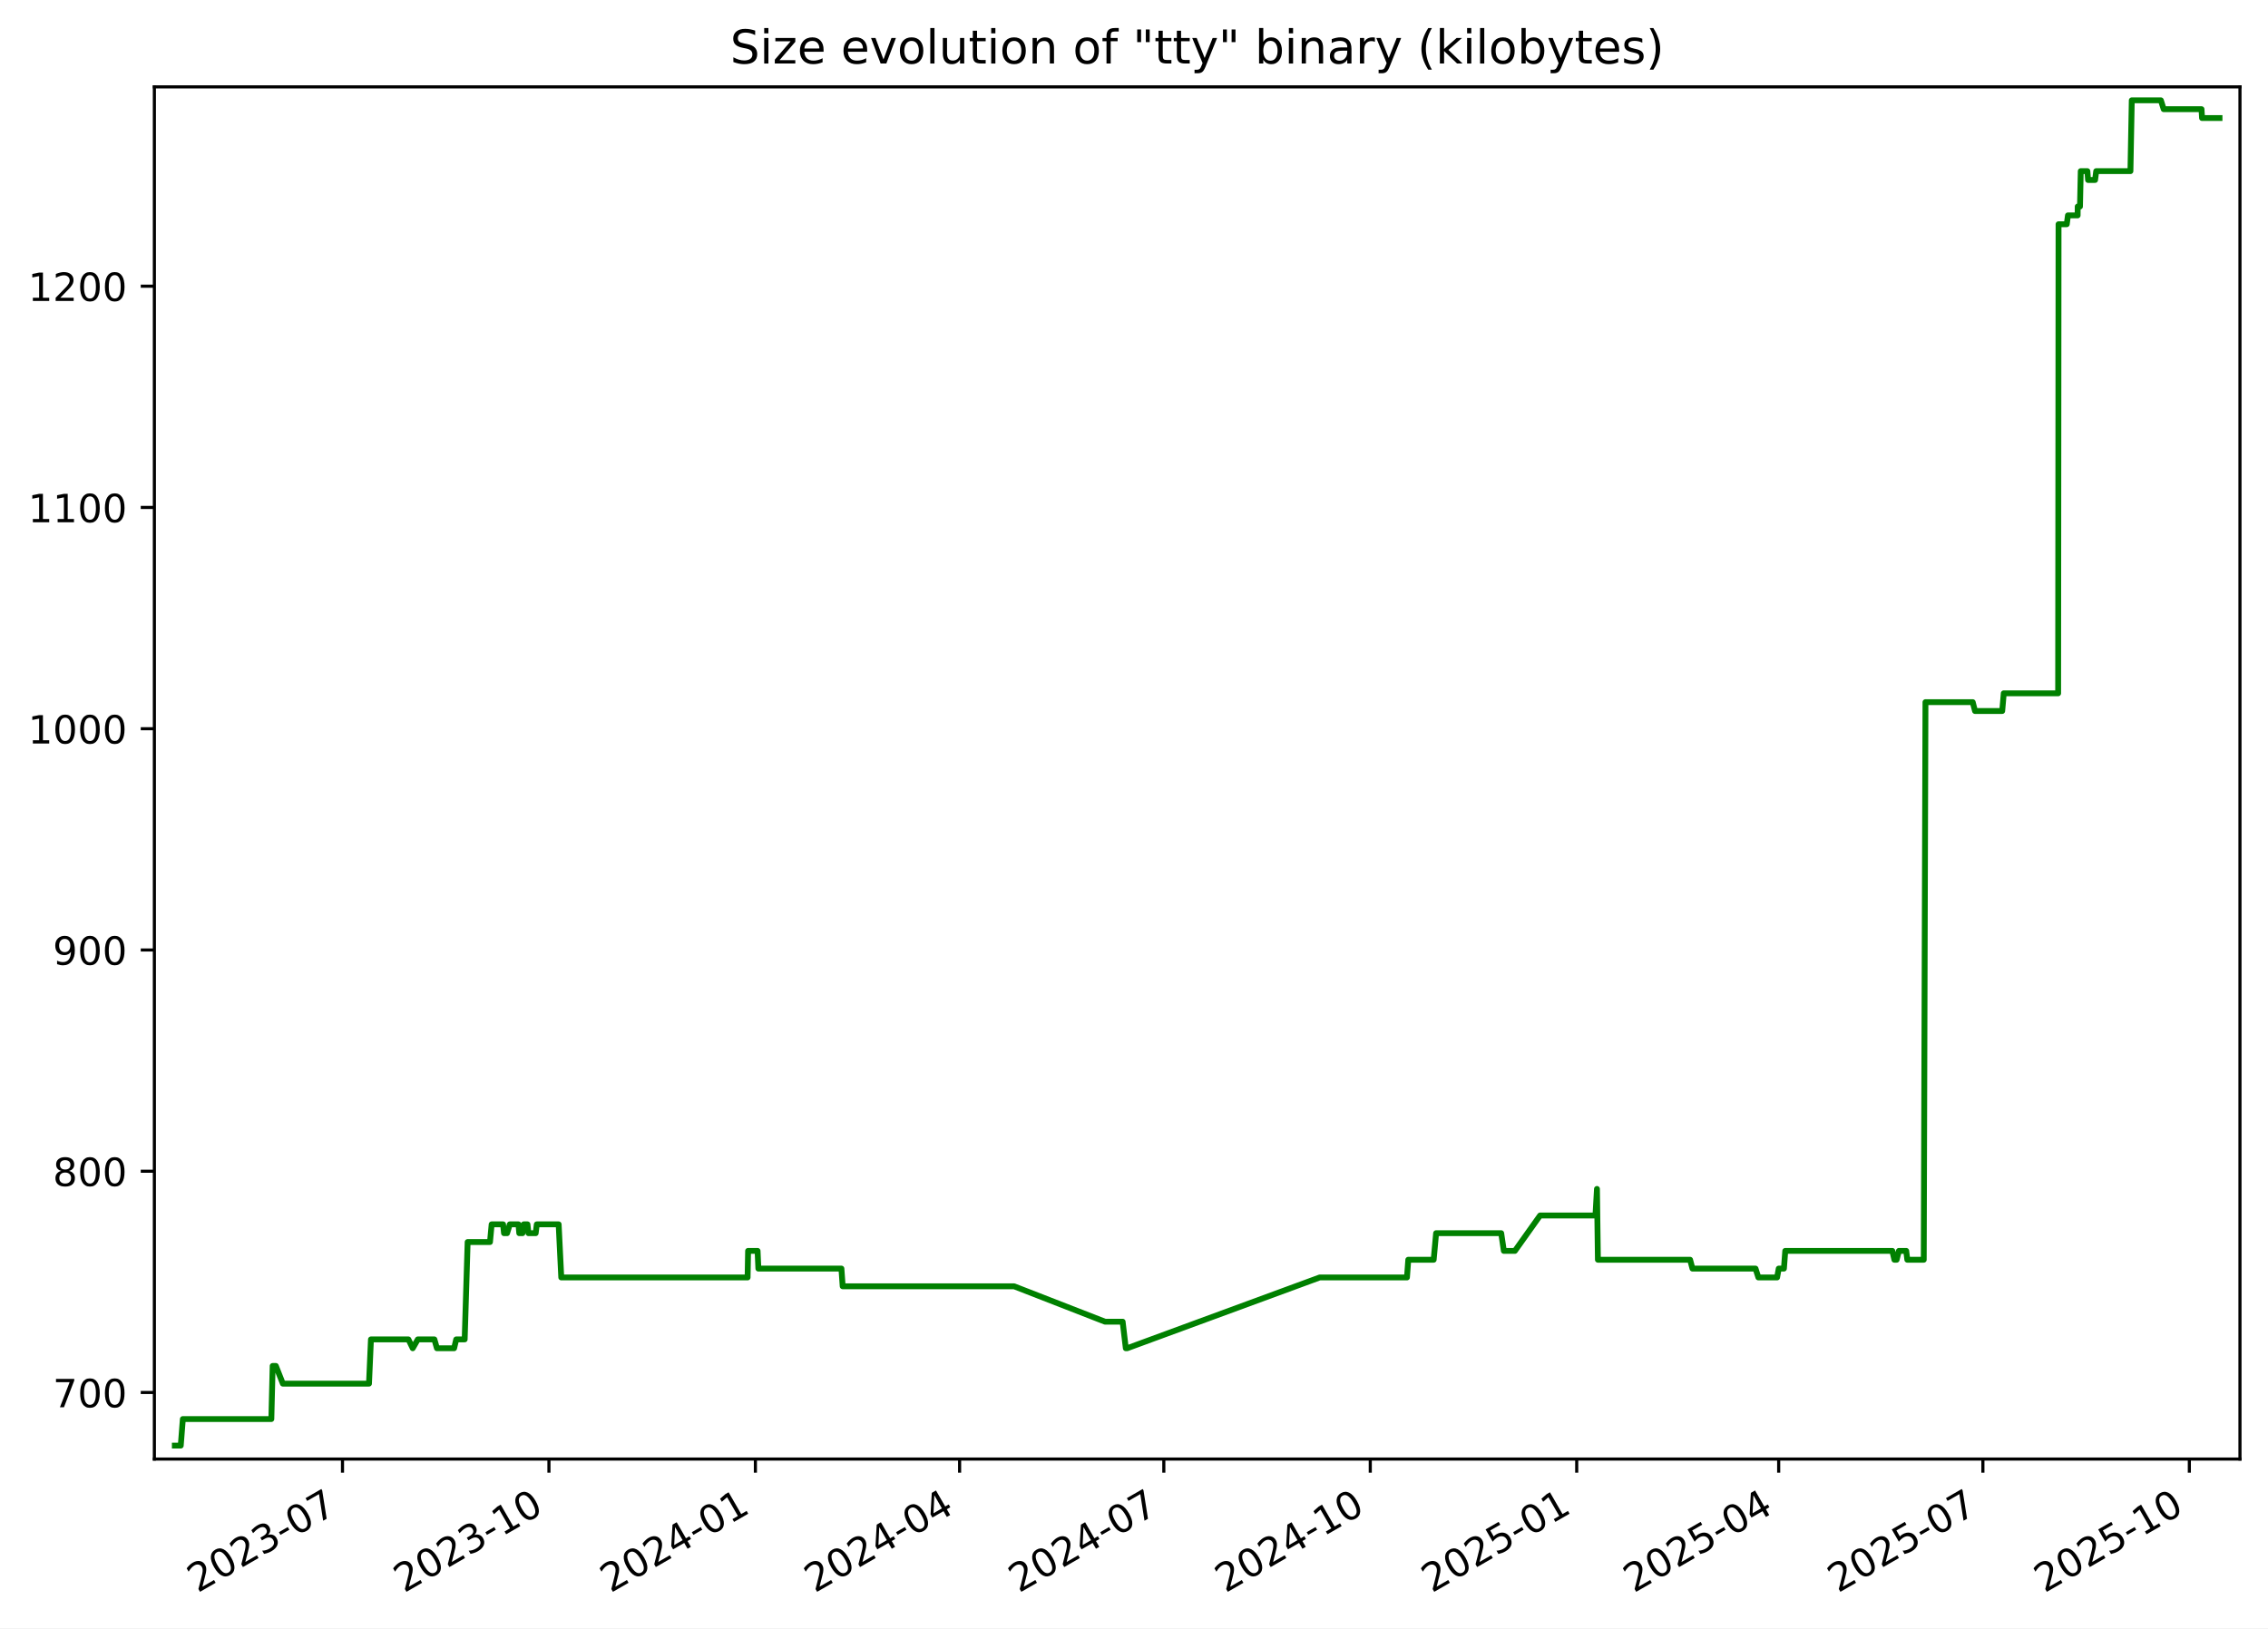
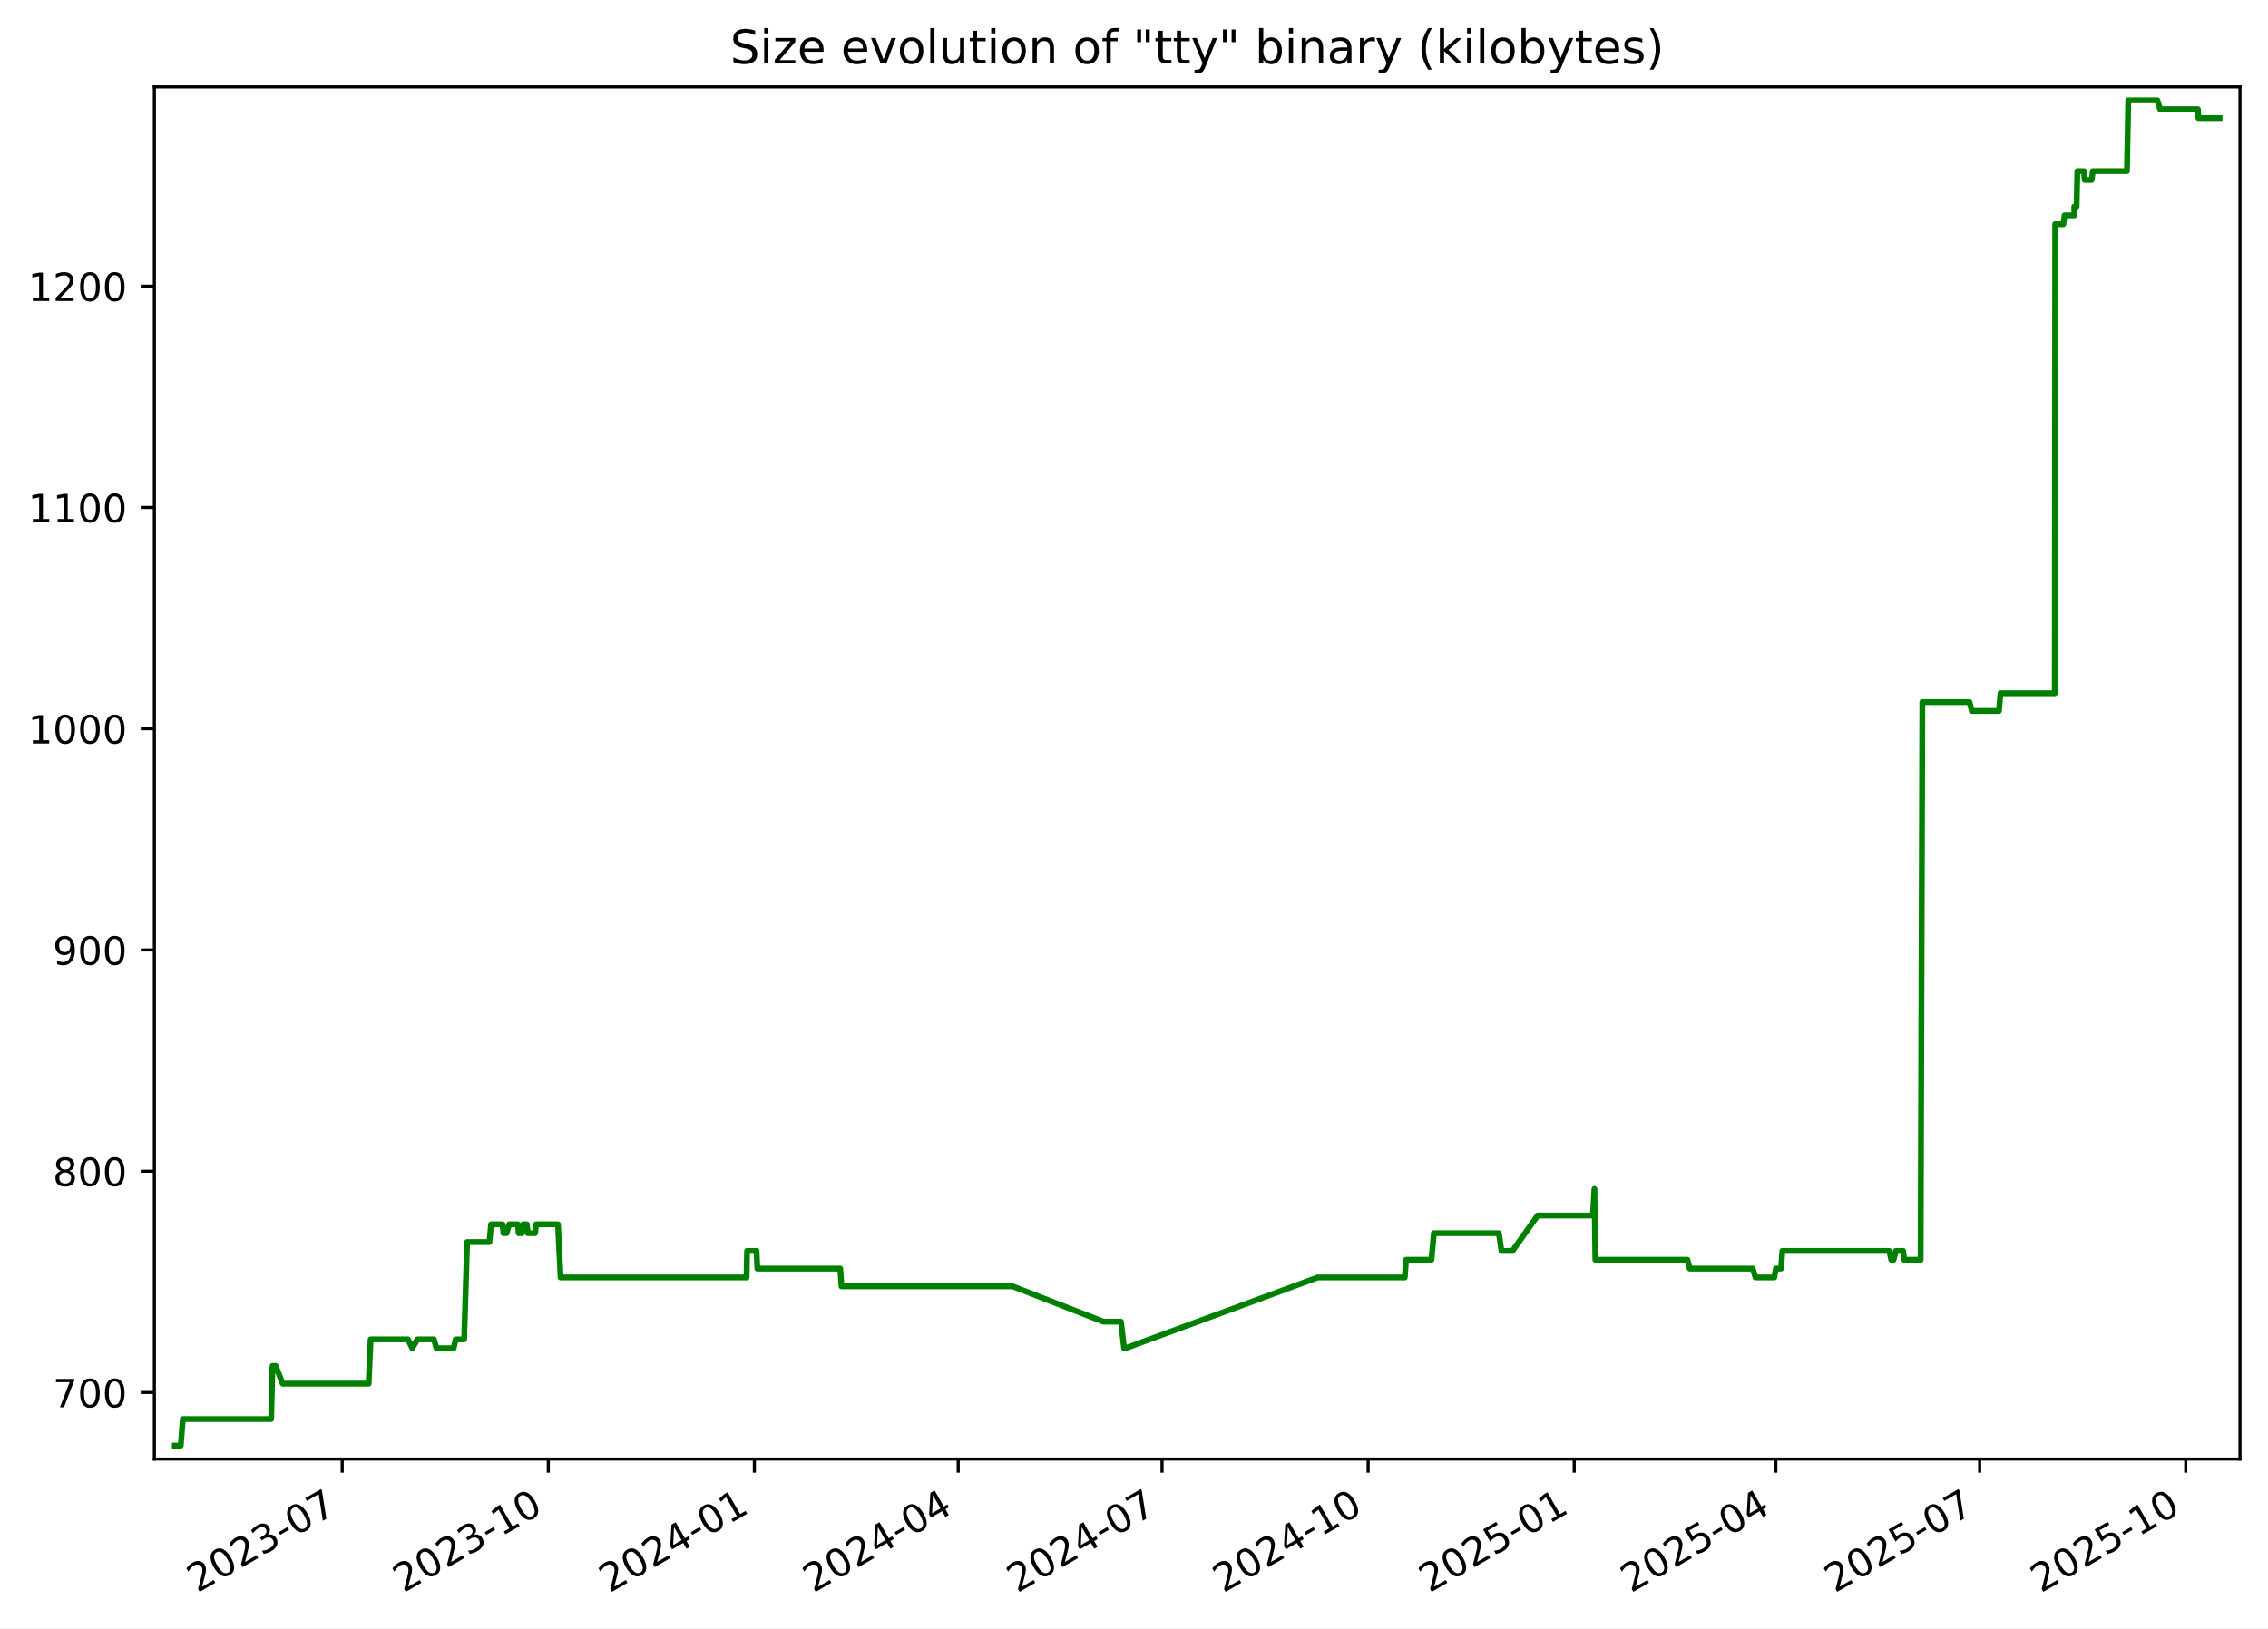
<svg xmlns="http://www.w3.org/2000/svg" xmlns:xlink="http://www.w3.org/1999/xlink" width="582.53pt" height="418.303pt" viewBox="0 0 582.53 418.303" version="1.1">
  <defs>
    <style type="text/css">*{stroke-linejoin: round; stroke-linecap: butt}</style>
  </defs>
  <g id="figure_1">
    <g id="patch_1">
      <path d="M -0 418.303  L 582.53 418.303  L 582.53 0  L -0 0  z " style="fill: #ffffff" />
    </g>
    <g id="axes_1">
      <g id="patch_2">
        <path d="M 39.65 374.83  L 575.33 374.83  L 575.33 22.318  L 39.65 22.318  z " style="fill: #ffffff" />
      </g>
      <g id="matplotlib.axis_1">
        <g id="xtick_1">
          <g id="line2d_1">
            <defs>
-               <path id="m7bf27d0dd5" d="M 0 0  L 0 3.5  " style="stroke: #000000; stroke-width: 0.8" />
+               <path id="m04b7386120" d="M 0 0  L 0 3.5  " style="stroke: #000000; stroke-width: 0.8" />
            </defs>
            <g>
-               <use xlink:href="#m7bf27d0dd5" x="87.969" y="374.83" style="stroke: #000000; stroke-width: 0.8" />
+               <use xlink:href="#m04b7386120" x="87.892" y="374.83" style="stroke: #000000; stroke-width: 0.8" />
            </g>
          </g>
          <g id="text_1">
-             <g transform="translate(50.74411 409.302) rotate(-30) scale(0.1 -0.1)">
+             <g transform="translate(50.66712 409.302) rotate(-30) scale(0.1 -0.1)">
              <defs>
                <path id="DejaVuSans-32" d="M 1228 531  L 3431 531  L 3431 0  L 469 0  L 469 531  Q 828 903 1448 1529  Q 2069 2156 2228 2338  Q 2531 2678 2651 2914  Q 2772 3150 2772 3378  Q 2772 3750 2511 3984  Q 2250 4219 1831 4219  Q 1534 4219 1204 4116  Q 875 4013 500 3803  L 500 4441  Q 881 4594 1212 4672  Q 1544 4750 1819 4750  Q 2544 4750 2975 4387  Q 3406 4025 3406 3419  Q 3406 3131 3298 2873  Q 3191 2616 2906 2266  Q 2828 2175 2409 1742  Q 1991 1309 1228 531  z " transform="scale(0.015625)" />
                <path id="DejaVuSans-30" d="M 2034 4250  Q 1547 4250 1301 3770  Q 1056 3291 1056 2328  Q 1056 1369 1301 889  Q 1547 409 2034 409  Q 2525 409 2770 889  Q 3016 1369 3016 2328  Q 3016 3291 2770 3770  Q 2525 4250 2034 4250  z M 2034 4750  Q 2819 4750 3233 4129  Q 3647 3509 3647 2328  Q 3647 1150 3233 529  Q 2819 -91 2034 -91  Q 1250 -91 836 529  Q 422 1150 422 2328  Q 422 3509 836 4129  Q 1250 4750 2034 4750  z " transform="scale(0.015625)" />
                <path id="DejaVuSans-33" d="M 2597 2516  Q 3050 2419 3304 2112  Q 3559 1806 3559 1356  Q 3559 666 3084 287  Q 2609 -91 1734 -91  Q 1441 -91 1130 -33  Q 819 25 488 141  L 488 750  Q 750 597 1062 519  Q 1375 441 1716 441  Q 2309 441 2620 675  Q 2931 909 2931 1356  Q 2931 1769 2642 2001  Q 2353 2234 1838 2234  L 1294 2234  L 1294 2753  L 1863 2753  Q 2328 2753 2575 2939  Q 2822 3125 2822 3475  Q 2822 3834 2567 4026  Q 2313 4219 1838 4219  Q 1578 4219 1281 4162  Q 984 4106 628 3988  L 628 4550  Q 988 4650 1302 4700  Q 1616 4750 1894 4750  Q 2613 4750 3031 4423  Q 3450 4097 3450 3541  Q 3450 3153 3228 2886  Q 3006 2619 2597 2516  z " transform="scale(0.015625)" />
                <path id="DejaVuSans-2d" d="M 313 2009  L 1997 2009  L 1997 1497  L 313 1497  L 313 2009  z " transform="scale(0.015625)" />
                <path id="DejaVuSans-37" d="M 525 4666  L 3525 4666  L 3525 4397  L 1831 0  L 1172 0  L 2766 4134  L 525 4134  L 525 4666  z " transform="scale(0.015625)" />
              </defs>
              <use xlink:href="#DejaVuSans-32" />
              <use xlink:href="#DejaVuSans-30" x="63.623" />
              <use xlink:href="#DejaVuSans-32" x="127.246" />
              <use xlink:href="#DejaVuSans-33" x="190.869" />
              <use xlink:href="#DejaVuSans-2d" x="254.492" />
              <use xlink:href="#DejaVuSans-30" x="290.576" />
              <use xlink:href="#DejaVuSans-37" x="354.199" />
            </g>
          </g>
        </g>
        <g id="xtick_2">
          <g id="line2d_2">
            <g>
-               <use xlink:href="#m7bf27d0dd5" x="140.996" y="374.83" style="stroke: #000000; stroke-width: 0.8" />
+               <use xlink:href="#m04b7386120" x="140.824" y="374.83" style="stroke: #000000; stroke-width: 0.8" />
            </g>
          </g>
          <g id="text_2">
-             <g transform="translate(103.7707 409.302) rotate(-30) scale(0.1 -0.1)">
+             <g transform="translate(103.5989 409.302) rotate(-30) scale(0.1 -0.1)">
              <defs>
                <path id="DejaVuSans-31" d="M 794 531  L 1825 531  L 1825 4091  L 703 3866  L 703 4441  L 1819 4666  L 2450 4666  L 2450 531  L 3481 531  L 3481 0  L 794 0  L 794 531  z " transform="scale(0.015625)" />
              </defs>
              <use xlink:href="#DejaVuSans-32" />
              <use xlink:href="#DejaVuSans-30" x="63.623" />
              <use xlink:href="#DejaVuSans-32" x="127.246" />
              <use xlink:href="#DejaVuSans-33" x="190.869" />
              <use xlink:href="#DejaVuSans-2d" x="254.492" />
              <use xlink:href="#DejaVuSans-31" x="290.576" />
              <use xlink:href="#DejaVuSans-30" x="354.199" />
            </g>
          </g>
        </g>
        <g id="xtick_3">
          <g id="line2d_3">
            <g>
-               <use xlink:href="#m7bf27d0dd5" x="194.022" y="374.83" style="stroke: #000000; stroke-width: 0.8" />
+               <use xlink:href="#m04b7386120" x="193.756" y="374.83" style="stroke: #000000; stroke-width: 0.8" />
            </g>
          </g>
          <g id="text_3">
-             <g transform="translate(156.7973 409.302) rotate(-30) scale(0.1 -0.1)">
+             <g transform="translate(156.5307 409.302) rotate(-30) scale(0.1 -0.1)">
              <defs>
                <path id="DejaVuSans-34" d="M 2419 4116  L 825 1625  L 2419 1625  L 2419 4116  z M 2253 4666  L 3047 4666  L 3047 1625  L 3713 1625  L 3713 1100  L 3047 1100  L 3047 0  L 2419 0  L 2419 1100  L 313 1100  L 313 1709  L 2253 4666  z " transform="scale(0.015625)" />
              </defs>
              <use xlink:href="#DejaVuSans-32" />
              <use xlink:href="#DejaVuSans-30" x="63.623" />
              <use xlink:href="#DejaVuSans-32" x="127.246" />
              <use xlink:href="#DejaVuSans-34" x="190.869" />
              <use xlink:href="#DejaVuSans-2d" x="254.492" />
              <use xlink:href="#DejaVuSans-30" x="290.576" />
              <use xlink:href="#DejaVuSans-31" x="354.199" />
            </g>
          </g>
        </g>
        <g id="xtick_4">
          <g id="line2d_4">
            <g>
-               <use xlink:href="#m7bf27d0dd5" x="246.472" y="374.83" style="stroke: #000000; stroke-width: 0.8" />
+               <use xlink:href="#m04b7386120" x="246.112" y="374.83" style="stroke: #000000; stroke-width: 0.8" />
            </g>
          </g>
          <g id="text_4">
-             <g transform="translate(209.2476 409.302) rotate(-30) scale(0.1 -0.1)">
+             <g transform="translate(208.8872 409.302) rotate(-30) scale(0.1 -0.1)">
              <use xlink:href="#DejaVuSans-32" />
              <use xlink:href="#DejaVuSans-30" x="63.623" />
              <use xlink:href="#DejaVuSans-32" x="127.246" />
              <use xlink:href="#DejaVuSans-34" x="190.869" />
              <use xlink:href="#DejaVuSans-2d" x="254.492" />
              <use xlink:href="#DejaVuSans-30" x="290.576" />
              <use xlink:href="#DejaVuSans-34" x="354.199" />
            </g>
          </g>
        </g>
        <g id="xtick_5">
          <g id="line2d_5">
            <g>
-               <use xlink:href="#m7bf27d0dd5" x="298.923" y="374.83" style="stroke: #000000; stroke-width: 0.8" />
+               <use xlink:href="#m04b7386120" x="298.469" y="374.83" style="stroke: #000000; stroke-width: 0.8" />
            </g>
          </g>
          <g id="text_5">
-             <g transform="translate(261.6978 409.302) rotate(-30) scale(0.1 -0.1)">
+             <g transform="translate(261.2437 409.302) rotate(-30) scale(0.1 -0.1)">
              <use xlink:href="#DejaVuSans-32" />
              <use xlink:href="#DejaVuSans-30" x="63.623" />
              <use xlink:href="#DejaVuSans-32" x="127.246" />
              <use xlink:href="#DejaVuSans-34" x="190.869" />
              <use xlink:href="#DejaVuSans-2d" x="254.492" />
              <use xlink:href="#DejaVuSans-30" x="290.576" />
              <use xlink:href="#DejaVuSans-37" x="354.199" />
            </g>
          </g>
        </g>
        <g id="xtick_6">
          <g id="line2d_6">
            <g>
-               <use xlink:href="#m7bf27d0dd5" x="351.949" y="374.83" style="stroke: #000000; stroke-width: 0.8" />
+               <use xlink:href="#m04b7386120" x="351.4" y="374.83" style="stroke: #000000; stroke-width: 0.8" />
            </g>
          </g>
          <g id="text_6">
-             <g transform="translate(314.7244 409.302) rotate(-30) scale(0.1 -0.1)">
+             <g transform="translate(314.1755 409.302) rotate(-30) scale(0.1 -0.1)">
              <use xlink:href="#DejaVuSans-32" />
              <use xlink:href="#DejaVuSans-30" x="63.623" />
              <use xlink:href="#DejaVuSans-32" x="127.246" />
              <use xlink:href="#DejaVuSans-34" x="190.869" />
              <use xlink:href="#DejaVuSans-2d" x="254.492" />
              <use xlink:href="#DejaVuSans-31" x="290.576" />
              <use xlink:href="#DejaVuSans-30" x="354.199" />
            </g>
          </g>
        </g>
        <g id="xtick_7">
          <g id="line2d_7">
            <g>
-               <use xlink:href="#m7bf27d0dd5" x="404.976" y="374.83" style="stroke: #000000; stroke-width: 0.8" />
+               <use xlink:href="#m04b7386120" x="404.332" y="374.83" style="stroke: #000000; stroke-width: 0.8" />
            </g>
          </g>
          <g id="text_7">
-             <g transform="translate(367.751 409.302) rotate(-30) scale(0.1 -0.1)">
+             <g transform="translate(367.1073 409.302) rotate(-30) scale(0.1 -0.1)">
              <defs>
                <path id="DejaVuSans-35" d="M 691 4666  L 3169 4666  L 3169 4134  L 1269 4134  L 1269 2991  Q 1406 3038 1543 3061  Q 1681 3084 1819 3084  Q 2600 3084 3056 2656  Q 3513 2228 3513 1497  Q 3513 744 3044 326  Q 2575 -91 1722 -91  Q 1428 -91 1123 -41  Q 819 9 494 109  L 494 744  Q 775 591 1075 516  Q 1375 441 1709 441  Q 2250 441 2565 725  Q 2881 1009 2881 1497  Q 2881 1984 2565 2268  Q 2250 2553 1709 2553  Q 1456 2553 1204 2497  Q 953 2441 691 2322  L 691 4666  z " transform="scale(0.015625)" />
              </defs>
              <use xlink:href="#DejaVuSans-32" />
              <use xlink:href="#DejaVuSans-30" x="63.623" />
              <use xlink:href="#DejaVuSans-32" x="127.246" />
              <use xlink:href="#DejaVuSans-35" x="190.869" />
              <use xlink:href="#DejaVuSans-2d" x="254.492" />
              <use xlink:href="#DejaVuSans-30" x="290.576" />
              <use xlink:href="#DejaVuSans-31" x="354.199" />
            </g>
          </g>
        </g>
        <g id="xtick_8">
          <g id="line2d_8">
            <g>
-               <use xlink:href="#m7bf27d0dd5" x="456.85" y="374.83" style="stroke: #000000; stroke-width: 0.8" />
+               <use xlink:href="#m04b7386120" x="456.113" y="374.83" style="stroke: #000000; stroke-width: 0.8" />
            </g>
          </g>
          <g id="text_8">
-             <g transform="translate(419.6249 409.302) rotate(-30) scale(0.1 -0.1)">
+             <g transform="translate(418.8884 409.302) rotate(-30) scale(0.1 -0.1)">
              <use xlink:href="#DejaVuSans-32" />
              <use xlink:href="#DejaVuSans-30" x="63.623" />
              <use xlink:href="#DejaVuSans-32" x="127.246" />
              <use xlink:href="#DejaVuSans-35" x="190.869" />
              <use xlink:href="#DejaVuSans-2d" x="254.492" />
              <use xlink:href="#DejaVuSans-30" x="290.576" />
              <use xlink:href="#DejaVuSans-34" x="354.199" />
            </g>
          </g>
        </g>
        <g id="xtick_9">
          <g id="line2d_9">
            <g>
-               <use xlink:href="#m7bf27d0dd5" x="509.3" y="374.83" style="stroke: #000000; stroke-width: 0.8" />
+               <use xlink:href="#m04b7386120" x="508.47" y="374.83" style="stroke: #000000; stroke-width: 0.8" />
            </g>
          </g>
          <g id="text_9">
-             <g transform="translate(472.0751 409.302) rotate(-30) scale(0.1 -0.1)">
+             <g transform="translate(471.2449 409.302) rotate(-30) scale(0.1 -0.1)">
              <use xlink:href="#DejaVuSans-32" />
              <use xlink:href="#DejaVuSans-30" x="63.623" />
              <use xlink:href="#DejaVuSans-32" x="127.246" />
              <use xlink:href="#DejaVuSans-35" x="190.869" />
              <use xlink:href="#DejaVuSans-2d" x="254.492" />
              <use xlink:href="#DejaVuSans-30" x="290.576" />
              <use xlink:href="#DejaVuSans-37" x="354.199" />
            </g>
          </g>
        </g>
        <g id="xtick_10">
          <g id="line2d_10">
            <g>
-               <use xlink:href="#m7bf27d0dd5" x="562.327" y="374.83" style="stroke: #000000; stroke-width: 0.8" />
+               <use xlink:href="#m04b7386120" x="561.402" y="374.83" style="stroke: #000000; stroke-width: 0.8" />
            </g>
          </g>
          <g id="text_10">
-             <g transform="translate(525.1017 409.302) rotate(-30) scale(0.1 -0.1)">
+             <g transform="translate(524.1767 409.302) rotate(-30) scale(0.1 -0.1)">
              <use xlink:href="#DejaVuSans-32" />
              <use xlink:href="#DejaVuSans-30" x="63.623" />
              <use xlink:href="#DejaVuSans-32" x="127.246" />
              <use xlink:href="#DejaVuSans-35" x="190.869" />
              <use xlink:href="#DejaVuSans-2d" x="254.492" />
              <use xlink:href="#DejaVuSans-31" x="290.576" />
              <use xlink:href="#DejaVuSans-30" x="354.199" />
            </g>
          </g>
        </g>
      </g>
      <g id="matplotlib.axis_2">
        <g id="ytick_1">
          <g id="line2d_11">
            <defs>
-               <path id="m5a2acf5f9f" d="M 0 0  L -3.5 0  " style="stroke: #000000; stroke-width: 0.8" />
+               <path id="m77837a1c3b" d="M 0 0  L -3.5 0  " style="stroke: #000000; stroke-width: 0.8" />
            </defs>
            <g>
-               <use xlink:href="#m5a2acf5f9f" x="39.65" y="357.732" style="stroke: #000000; stroke-width: 0.8" />
+               <use xlink:href="#m77837a1c3b" x="39.65" y="357.732" style="stroke: #000000; stroke-width: 0.8" />
            </g>
          </g>
          <g id="text_11">
            <g transform="translate(13.5625 361.5312) scale(0.1 -0.1)">
              <use xlink:href="#DejaVuSans-37" />
              <use xlink:href="#DejaVuSans-30" x="63.623" />
              <use xlink:href="#DejaVuSans-30" x="127.246" />
            </g>
          </g>
        </g>
        <g id="ytick_2">
          <g id="line2d_12">
            <g>
-               <use xlink:href="#m5a2acf5f9f" x="39.65" y="300.89" style="stroke: #000000; stroke-width: 0.8" />
+               <use xlink:href="#m77837a1c3b" x="39.65" y="300.89" style="stroke: #000000; stroke-width: 0.8" />
            </g>
          </g>
          <g id="text_12">
            <g transform="translate(13.5625 304.6891) scale(0.1 -0.1)">
              <defs>
                <path id="DejaVuSans-38" d="M 2034 2216  Q 1584 2216 1326 1975  Q 1069 1734 1069 1313  Q 1069 891 1326 650  Q 1584 409 2034 409  Q 2484 409 2743 651  Q 3003 894 3003 1313  Q 3003 1734 2745 1975  Q 2488 2216 2034 2216  z M 1403 2484  Q 997 2584 770 2862  Q 544 3141 544 3541  Q 544 4100 942 4425  Q 1341 4750 2034 4750  Q 2731 4750 3128 4425  Q 3525 4100 3525 3541  Q 3525 3141 3298 2862  Q 3072 2584 2669 2484  Q 3125 2378 3379 2068  Q 3634 1759 3634 1313  Q 3634 634 3220 271  Q 2806 -91 2034 -91  Q 1263 -91 848 271  Q 434 634 434 1313  Q 434 1759 690 2068  Q 947 2378 1403 2484  z M 1172 3481  Q 1172 3119 1398 2916  Q 1625 2713 2034 2713  Q 2441 2713 2670 2916  Q 2900 3119 2900 3481  Q 2900 3844 2670 4047  Q 2441 4250 2034 4250  Q 1625 4250 1398 4047  Q 1172 3844 1172 3481  z " transform="scale(0.015625)" />
              </defs>
              <use xlink:href="#DejaVuSans-38" />
              <use xlink:href="#DejaVuSans-30" x="63.623" />
              <use xlink:href="#DejaVuSans-30" x="127.246" />
            </g>
          </g>
        </g>
        <g id="ytick_3">
          <g id="line2d_13">
            <g>
-               <use xlink:href="#m5a2acf5f9f" x="39.65" y="244.048" style="stroke: #000000; stroke-width: 0.8" />
+               <use xlink:href="#m77837a1c3b" x="39.65" y="244.048" style="stroke: #000000; stroke-width: 0.8" />
            </g>
          </g>
          <g id="text_13">
            <g transform="translate(13.5625 247.847) scale(0.1 -0.1)">
              <defs>
                <path id="DejaVuSans-39" d="M 703 97  L 703 672  Q 941 559 1184 500  Q 1428 441 1663 441  Q 2288 441 2617 861  Q 2947 1281 2994 2138  Q 2813 1869 2534 1725  Q 2256 1581 1919 1581  Q 1219 1581 811 2004  Q 403 2428 403 3163  Q 403 3881 828 4315  Q 1253 4750 1959 4750  Q 2769 4750 3195 4129  Q 3622 3509 3622 2328  Q 3622 1225 3098 567  Q 2575 -91 1691 -91  Q 1453 -91 1209 -44  Q 966 3 703 97  z M 1959 2075  Q 2384 2075 2632 2365  Q 2881 2656 2881 3163  Q 2881 3666 2632 3958  Q 2384 4250 1959 4250  Q 1534 4250 1286 3958  Q 1038 3666 1038 3163  Q 1038 2656 1286 2365  Q 1534 2075 1959 2075  z " transform="scale(0.015625)" />
              </defs>
              <use xlink:href="#DejaVuSans-39" />
              <use xlink:href="#DejaVuSans-30" x="63.623" />
              <use xlink:href="#DejaVuSans-30" x="127.246" />
            </g>
          </g>
        </g>
        <g id="ytick_4">
          <g id="line2d_14">
            <g>
-               <use xlink:href="#m5a2acf5f9f" x="39.65" y="187.206" style="stroke: #000000; stroke-width: 0.8" />
+               <use xlink:href="#m77837a1c3b" x="39.65" y="187.206" style="stroke: #000000; stroke-width: 0.8" />
            </g>
          </g>
          <g id="text_14">
            <g transform="translate(7.2 191.0049) scale(0.1 -0.1)">
              <use xlink:href="#DejaVuSans-31" />
              <use xlink:href="#DejaVuSans-30" x="63.623" />
              <use xlink:href="#DejaVuSans-30" x="127.246" />
              <use xlink:href="#DejaVuSans-30" x="190.869" />
            </g>
          </g>
        </g>
        <g id="ytick_5">
          <g id="line2d_15">
            <g>
-               <use xlink:href="#m5a2acf5f9f" x="39.65" y="130.364" style="stroke: #000000; stroke-width: 0.8" />
+               <use xlink:href="#m77837a1c3b" x="39.65" y="130.364" style="stroke: #000000; stroke-width: 0.8" />
            </g>
          </g>
          <g id="text_15">
            <g transform="translate(7.2 134.1628) scale(0.1 -0.1)">
              <use xlink:href="#DejaVuSans-31" />
              <use xlink:href="#DejaVuSans-31" x="63.623" />
              <use xlink:href="#DejaVuSans-30" x="127.246" />
              <use xlink:href="#DejaVuSans-30" x="190.869" />
            </g>
          </g>
        </g>
        <g id="ytick_6">
          <g id="line2d_16">
            <g>
-               <use xlink:href="#m5a2acf5f9f" x="39.65" y="73.521" style="stroke: #000000; stroke-width: 0.8" />
+               <use xlink:href="#m77837a1c3b" x="39.65" y="73.521" style="stroke: #000000; stroke-width: 0.8" />
            </g>
          </g>
          <g id="text_16">
            <g transform="translate(7.2 77.32071) scale(0.1 -0.1)">
              <use xlink:href="#DejaVuSans-31" />
              <use xlink:href="#DejaVuSans-32" x="63.623" />
              <use xlink:href="#DejaVuSans-30" x="127.246" />
              <use xlink:href="#DejaVuSans-30" x="190.869" />
            </g>
          </g>
        </g>
      </g>
      <g id="line2d_17">
-         <path d="M 44.902 371.374  L 46.428 371.374  L 46.961 364.553  L 69.694 364.553  L 70.031 350.911  L 70.855 350.911  L 72.651 355.458  L 94.776 355.458  L 95.278 344.09  L 104.902 344.09  L 106.007 346.364  L 107.314 344.09  L 111.571 344.09  L 112.223 346.364  L 116.638 346.364  L 117.178 344.09  L 119.352 344.09  L 120.111 319.079  L 125.854 319.079  L 126.278 314.532  L 129.217 314.532  L 129.455 316.806  L 130.241 316.806  L 130.946 314.532  L 133.166 314.532  L 133.371 316.806  L 134.203 316.806  L 134.527 314.532  L 135.48 314.532  L 135.738 316.806  L 137.589 316.806  L 137.873 314.532  L 143.491 314.532  L 144.16 328.174  L 192.022 328.174  L 192.146 321.353  L 194.584 321.353  L 194.784 325.9  L 216.118 325.9  L 216.441 330.448  L 260.467 330.448  L 283.828 339.543  L 288.349 339.543  L 289.161 346.364  L 289.512 346.364  L 338.972 328.174  L 361.377 328.174  L 361.712 323.627  L 368.237 323.627  L 368.86 316.806  L 385.582 316.806  L 386.258 321.353  L 389.096 321.353  L 395.57 312.258  L 409.792 312.258  L 410.176 305.437  L 410.418 323.627  L 434.099 323.627  L 434.704 325.9  L 450.903 325.9  L 451.632 328.174  L 456.444 328.174  L 456.86 325.9  L 458.198 325.9  L 458.537 321.353  L 486.038 321.353  L 486.568 323.627  L 487.146 323.627  L 487.729 321.353  L 489.61 321.353  L 489.887 323.627  L 494.113 323.627  L 494.55 180.385  L 506.69 180.385  L 507.279 182.658  L 514.264 182.658  L 514.66 178.111  L 528.63 178.111  L 528.733 57.606  L 530.843 57.606  L 531.147 55.332  L 533.637 55.332  L 533.656 53.058  L 534.24 53.058  L 534.437 43.964  L 536.137 43.964  L 536.315 46.237  L 538.118 46.237  L 538.405 43.964  L 547.198 43.964  L 547.541 25.774  L 555.02 25.774  L 555.736 28.048  L 565.455 28.048  L 565.589 30.321  L 570.078 30.321  L 570.078 30.321  " clip-path="url(#p4f274791c7)" style="fill: none; stroke: #008000; stroke-width: 1.5; stroke-linecap: square" />
+         <path d="M 44.902 371.374  L 46.425 371.374  L 46.958 364.553  L 69.649 364.553  L 69.986 350.911  L 70.808 350.911  L 72.602 355.458  L 94.687 355.458  L 95.188 344.09  L 104.795 344.09  L 105.898 346.364  L 107.203 344.09  L 111.452 344.09  L 112.103 346.364  L 116.509 346.364  L 117.049 344.09  L 119.219 344.09  L 119.976 319.079  L 125.71 319.079  L 126.132 314.532  L 129.067 314.532  L 129.304 316.806  L 130.089 316.806  L 130.792 314.532  L 133.008 314.532  L 133.213 316.806  L 134.043 316.806  L 134.367 314.532  L 135.318 314.532  L 135.576 316.806  L 137.423 316.806  L 137.707 314.532  L 143.315 314.532  L 143.982 328.174  L 191.759 328.174  L 191.883 321.353  L 194.317 321.353  L 194.516 325.9  L 215.812 325.9  L 216.135 330.448  L 260.082 330.448  L 283.401 339.543  L 287.914 339.543  L 288.724 346.364  L 289.075 346.364  L 338.446 328.174  L 360.811 328.174  L 361.146 323.627  L 367.659 323.627  L 368.281 316.806  L 384.973 316.806  L 385.648 321.353  L 388.481 321.353  L 394.943 312.258  L 409.139 312.258  L 409.523 305.437  L 409.764 323.627  L 433.403 323.627  L 434.008 325.9  L 450.177 325.9  L 450.905 328.174  L 455.708 328.174  L 456.123 325.9  L 457.459 325.9  L 457.798 321.353  L 485.249 321.353  L 485.778 323.627  L 486.355 323.627  L 486.937 321.353  L 488.815 321.353  L 489.092 323.627  L 493.31 323.627  L 493.747 180.385  L 505.864 180.385  L 506.452 182.658  L 513.425 182.658  L 513.82 178.111  L 527.765 178.111  L 527.868 57.606  L 529.975 57.606  L 530.278 55.332  L 532.764 55.332  L 532.783 53.058  L 533.365 53.058  L 533.562 43.964  L 535.259 43.964  L 535.437 46.237  L 537.236 46.237  L 537.522 43.964  L 546.3 43.964  L 546.642 25.774  L 554.109 25.774  L 554.822 28.048  L 564.524 28.048  L 564.659 30.321  L 570.078 30.321  L 570.078 30.321  " clip-path="url(#p404674a000)" style="fill: none; stroke: #008000; stroke-width: 1.5; stroke-linecap: square" />
      </g>
      <g id="patch_3">
        <path d="M 39.65 374.83  L 39.65 22.318  " style="fill: none; stroke: #000000; stroke-width: 0.8; stroke-linejoin: miter; stroke-linecap: square" />
      </g>
      <g id="patch_4">
        <path d="M 575.33 374.83  L 575.33 22.318  " style="fill: none; stroke: #000000; stroke-width: 0.8; stroke-linejoin: miter; stroke-linecap: square" />
      </g>
      <g id="patch_5">
        <path d="M 39.65 374.83  L 575.33 374.83  " style="fill: none; stroke: #000000; stroke-width: 0.8; stroke-linejoin: miter; stroke-linecap: square" />
      </g>
      <g id="patch_6">
        <path d="M 39.65 22.318  L 575.33 22.318  " style="fill: none; stroke: #000000; stroke-width: 0.8; stroke-linejoin: miter; stroke-linecap: square" />
      </g>
      <g id="text_17">
        <g transform="translate(187.5387 16.31812) scale(0.12 -0.12)">
          <defs>
            <path id="DejaVuSans-53" d="M 3425 4513  L 3425 3897  Q 3066 4069 2747 4153  Q 2428 4238 2131 4238  Q 1616 4238 1336 4038  Q 1056 3838 1056 3469  Q 1056 3159 1242 3001  Q 1428 2844 1947 2747  L 2328 2669  Q 3034 2534 3370 2195  Q 3706 1856 3706 1288  Q 3706 609 3251 259  Q 2797 -91 1919 -91  Q 1588 -91 1214 -16  Q 841 59 441 206  L 441 856  Q 825 641 1194 531  Q 1563 422 1919 422  Q 2459 422 2753 634  Q 3047 847 3047 1241  Q 3047 1584 2836 1778  Q 2625 1972 2144 2069  L 1759 2144  Q 1053 2284 737 2584  Q 422 2884 422 3419  Q 422 4038 858 4394  Q 1294 4750 2059 4750  Q 2388 4750 2728 4690  Q 3069 4631 3425 4513  z " transform="scale(0.015625)" />
            <path id="DejaVuSans-69" d="M 603 3500  L 1178 3500  L 1178 0  L 603 0  L 603 3500  z M 603 4863  L 1178 4863  L 1178 4134  L 603 4134  L 603 4863  z " transform="scale(0.015625)" />
            <path id="DejaVuSans-7a" d="M 353 3500  L 3084 3500  L 3084 2975  L 922 459  L 3084 459  L 3084 0  L 275 0  L 275 525  L 2438 3041  L 353 3041  L 353 3500  z " transform="scale(0.015625)" />
            <path id="DejaVuSans-65" d="M 3597 1894  L 3597 1613  L 953 1613  Q 991 1019 1311 708  Q 1631 397 2203 397  Q 2534 397 2845 478  Q 3156 559 3463 722  L 3463 178  Q 3153 47 2828 -22  Q 2503 -91 2169 -91  Q 1331 -91 842 396  Q 353 884 353 1716  Q 353 2575 817 3079  Q 1281 3584 2069 3584  Q 2775 3584 3186 3129  Q 3597 2675 3597 1894  z M 3022 2063  Q 3016 2534 2758 2815  Q 2500 3097 2075 3097  Q 1594 3097 1305 2825  Q 1016 2553 972 2059  L 3022 2063  z " transform="scale(0.015625)" />
            <path id="DejaVuSans-20" transform="scale(0.015625)" />
            <path id="DejaVuSans-76" d="M 191 3500  L 800 3500  L 1894 563  L 2988 3500  L 3597 3500  L 2284 0  L 1503 0  L 191 3500  z " transform="scale(0.015625)" />
            <path id="DejaVuSans-6f" d="M 1959 3097  Q 1497 3097 1228 2736  Q 959 2375 959 1747  Q 959 1119 1226 758  Q 1494 397 1959 397  Q 2419 397 2687 759  Q 2956 1122 2956 1747  Q 2956 2369 2687 2733  Q 2419 3097 1959 3097  z M 1959 3584  Q 2709 3584 3137 3096  Q 3566 2609 3566 1747  Q 3566 888 3137 398  Q 2709 -91 1959 -91  Q 1206 -91 779 398  Q 353 888 353 1747  Q 353 2609 779 3096  Q 1206 3584 1959 3584  z " transform="scale(0.015625)" />
            <path id="DejaVuSans-6c" d="M 603 4863  L 1178 4863  L 1178 0  L 603 0  L 603 4863  z " transform="scale(0.015625)" />
            <path id="DejaVuSans-75" d="M 544 1381  L 544 3500  L 1119 3500  L 1119 1403  Q 1119 906 1312 657  Q 1506 409 1894 409  Q 2359 409 2629 706  Q 2900 1003 2900 1516  L 2900 3500  L 3475 3500  L 3475 0  L 2900 0  L 2900 538  Q 2691 219 2414 64  Q 2138 -91 1772 -91  Q 1169 -91 856 284  Q 544 659 544 1381  z M 1991 3584  L 1991 3584  z " transform="scale(0.015625)" />
            <path id="DejaVuSans-74" d="M 1172 4494  L 1172 3500  L 2356 3500  L 2356 3053  L 1172 3053  L 1172 1153  Q 1172 725 1289 603  Q 1406 481 1766 481  L 2356 481  L 2356 0  L 1766 0  Q 1100 0 847 248  Q 594 497 594 1153  L 594 3053  L 172 3053  L 172 3500  L 594 3500  L 594 4494  L 1172 4494  z " transform="scale(0.015625)" />
            <path id="DejaVuSans-6e" d="M 3513 2113  L 3513 0  L 2938 0  L 2938 2094  Q 2938 2591 2744 2837  Q 2550 3084 2163 3084  Q 1697 3084 1428 2787  Q 1159 2491 1159 1978  L 1159 0  L 581 0  L 581 3500  L 1159 3500  L 1159 2956  Q 1366 3272 1645 3428  Q 1925 3584 2291 3584  Q 2894 3584 3203 3211  Q 3513 2838 3513 2113  z " transform="scale(0.015625)" />
            <path id="DejaVuSans-66" d="M 2375 4863  L 2375 4384  L 1825 4384  Q 1516 4384 1395 4259  Q 1275 4134 1275 3809  L 1275 3500  L 2222 3500  L 2222 3053  L 1275 3053  L 1275 0  L 697 0  L 697 3053  L 147 3053  L 147 3500  L 697 3500  L 697 3744  Q 697 4328 969 4595  Q 1241 4863 1831 4863  L 2375 4863  z " transform="scale(0.015625)" />
            <path id="DejaVuSans-22" d="M 1147 4666  L 1147 2931  L 616 2931  L 616 4666  L 1147 4666  z M 2328 4666  L 2328 2931  L 1797 2931  L 1797 4666  L 2328 4666  z " transform="scale(0.015625)" />
            <path id="DejaVuSans-79" d="M 2059 -325  Q 1816 -950 1584 -1140  Q 1353 -1331 966 -1331  L 506 -1331  L 506 -850  L 844 -850  Q 1081 -850 1212 -737  Q 1344 -625 1503 -206  L 1606 56  L 191 3500  L 800 3500  L 1894 763  L 2988 3500  L 3597 3500  L 2059 -325  z " transform="scale(0.015625)" />
            <path id="DejaVuSans-62" d="M 3116 1747  Q 3116 2381 2855 2742  Q 2594 3103 2138 3103  Q 1681 3103 1420 2742  Q 1159 2381 1159 1747  Q 1159 1113 1420 752  Q 1681 391 2138 391  Q 2594 391 2855 752  Q 3116 1113 3116 1747  z M 1159 2969  Q 1341 3281 1617 3432  Q 1894 3584 2278 3584  Q 2916 3584 3314 3078  Q 3713 2572 3713 1747  Q 3713 922 3314 415  Q 2916 -91 2278 -91  Q 1894 -91 1617 61  Q 1341 213 1159 525  L 1159 0  L 581 0  L 581 4863  L 1159 4863  L 1159 2969  z " transform="scale(0.015625)" />
            <path id="DejaVuSans-61" d="M 2194 1759  Q 1497 1759 1228 1600  Q 959 1441 959 1056  Q 959 750 1161 570  Q 1363 391 1709 391  Q 2188 391 2477 730  Q 2766 1069 2766 1631  L 2766 1759  L 2194 1759  z M 3341 1997  L 3341 0  L 2766 0  L 2766 531  Q 2569 213 2275 61  Q 1981 -91 1556 -91  Q 1019 -91 701 211  Q 384 513 384 1019  Q 384 1609 779 1909  Q 1175 2209 1959 2209  L 2766 2209  L 2766 2266  Q 2766 2663 2505 2880  Q 2244 3097 1772 3097  Q 1472 3097 1187 3025  Q 903 2953 641 2809  L 641 3341  Q 956 3463 1253 3523  Q 1550 3584 1831 3584  Q 2591 3584 2966 3190  Q 3341 2797 3341 1997  z " transform="scale(0.015625)" />
            <path id="DejaVuSans-72" d="M 2631 2963  Q 2534 3019 2420 3045  Q 2306 3072 2169 3072  Q 1681 3072 1420 2755  Q 1159 2438 1159 1844  L 1159 0  L 581 0  L 581 3500  L 1159 3500  L 1159 2956  Q 1341 3275 1631 3429  Q 1922 3584 2338 3584  Q 2397 3584 2469 3576  Q 2541 3569 2628 3553  L 2631 2963  z " transform="scale(0.015625)" />
            <path id="DejaVuSans-28" d="M 1984 4856  Q 1566 4138 1362 3434  Q 1159 2731 1159 2009  Q 1159 1288 1364 580  Q 1569 -128 1984 -844  L 1484 -844  Q 1016 -109 783 600  Q 550 1309 550 2009  Q 550 2706 781 3412  Q 1013 4119 1484 4856  L 1984 4856  z " transform="scale(0.015625)" />
            <path id="DejaVuSans-6b" d="M 581 4863  L 1159 4863  L 1159 1991  L 2875 3500  L 3609 3500  L 1753 1863  L 3688 0  L 2938 0  L 1159 1709  L 1159 0  L 581 0  L 581 4863  z " transform="scale(0.015625)" />
            <path id="DejaVuSans-73" d="M 2834 3397  L 2834 2853  Q 2591 2978 2328 3040  Q 2066 3103 1784 3103  Q 1356 3103 1142 2972  Q 928 2841 928 2578  Q 928 2378 1081 2264  Q 1234 2150 1697 2047  L 1894 2003  Q 2506 1872 2764 1633  Q 3022 1394 3022 966  Q 3022 478 2636 193  Q 2250 -91 1575 -91  Q 1294 -91 989 -36  Q 684 19 347 128  L 347 722  Q 666 556 975 473  Q 1284 391 1588 391  Q 1994 391 2212 530  Q 2431 669 2431 922  Q 2431 1156 2273 1281  Q 2116 1406 1581 1522  L 1381 1569  Q 847 1681 609 1914  Q 372 2147 372 2553  Q 372 3047 722 3315  Q 1072 3584 1716 3584  Q 2034 3584 2315 3537  Q 2597 3491 2834 3397  z " transform="scale(0.015625)" />
            <path id="DejaVuSans-29" d="M 513 4856  L 1013 4856  Q 1481 4119 1714 3412  Q 1947 2706 1947 2009  Q 1947 1309 1714 600  Q 1481 -109 1013 -844  L 513 -844  Q 928 -128 1133 580  Q 1338 1288 1338 2009  Q 1338 2731 1133 3434  Q 928 4138 513 4856  z " transform="scale(0.015625)" />
          </defs>
          <use xlink:href="#DejaVuSans-53" />
          <use xlink:href="#DejaVuSans-69" x="63.477" />
          <use xlink:href="#DejaVuSans-7a" x="91.26" />
          <use xlink:href="#DejaVuSans-65" x="143.75" />
          <use xlink:href="#DejaVuSans-20" x="205.273" />
          <use xlink:href="#DejaVuSans-65" x="237.061" />
          <use xlink:href="#DejaVuSans-76" x="298.584" />
          <use xlink:href="#DejaVuSans-6f" x="357.764" />
          <use xlink:href="#DejaVuSans-6c" x="418.945" />
          <use xlink:href="#DejaVuSans-75" x="446.729" />
          <use xlink:href="#DejaVuSans-74" x="510.107" />
          <use xlink:href="#DejaVuSans-69" x="549.316" />
          <use xlink:href="#DejaVuSans-6f" x="577.1" />
          <use xlink:href="#DejaVuSans-6e" x="638.281" />
          <use xlink:href="#DejaVuSans-20" x="701.66" />
          <use xlink:href="#DejaVuSans-6f" x="733.447" />
          <use xlink:href="#DejaVuSans-66" x="794.629" />
          <use xlink:href="#DejaVuSans-20" x="829.834" />
          <use xlink:href="#DejaVuSans-22" x="861.621" />
          <use xlink:href="#DejaVuSans-74" x="907.617" />
          <use xlink:href="#DejaVuSans-74" x="946.826" />
          <use xlink:href="#DejaVuSans-79" x="986.035" />
          <use xlink:href="#DejaVuSans-22" x="1045.215" />
          <use xlink:href="#DejaVuSans-20" x="1091.211" />
          <use xlink:href="#DejaVuSans-62" x="1122.998" />
          <use xlink:href="#DejaVuSans-69" x="1186.475" />
          <use xlink:href="#DejaVuSans-6e" x="1214.258" />
          <use xlink:href="#DejaVuSans-61" x="1277.637" />
          <use xlink:href="#DejaVuSans-72" x="1338.916" />
          <use xlink:href="#DejaVuSans-79" x="1380.029" />
          <use xlink:href="#DejaVuSans-20" x="1439.209" />
          <use xlink:href="#DejaVuSans-28" x="1470.996" />
          <use xlink:href="#DejaVuSans-6b" x="1510.01" />
          <use xlink:href="#DejaVuSans-69" x="1567.92" />
          <use xlink:href="#DejaVuSans-6c" x="1595.703" />
          <use xlink:href="#DejaVuSans-6f" x="1623.486" />
          <use xlink:href="#DejaVuSans-62" x="1684.668" />
          <use xlink:href="#DejaVuSans-79" x="1748.145" />
          <use xlink:href="#DejaVuSans-74" x="1807.324" />
          <use xlink:href="#DejaVuSans-65" x="1846.533" />
          <use xlink:href="#DejaVuSans-73" x="1908.057" />
          <use xlink:href="#DejaVuSans-29" x="1960.156" />
        </g>
      </g>
    </g>
  </g>
  <defs>
-     <clipPath id="p4f274791c7">
+     <clipPath id="p404674a000">
      <rect x="39.65" y="22.318" width="535.68" height="352.512" />
    </clipPath>
  </defs>
</svg>
